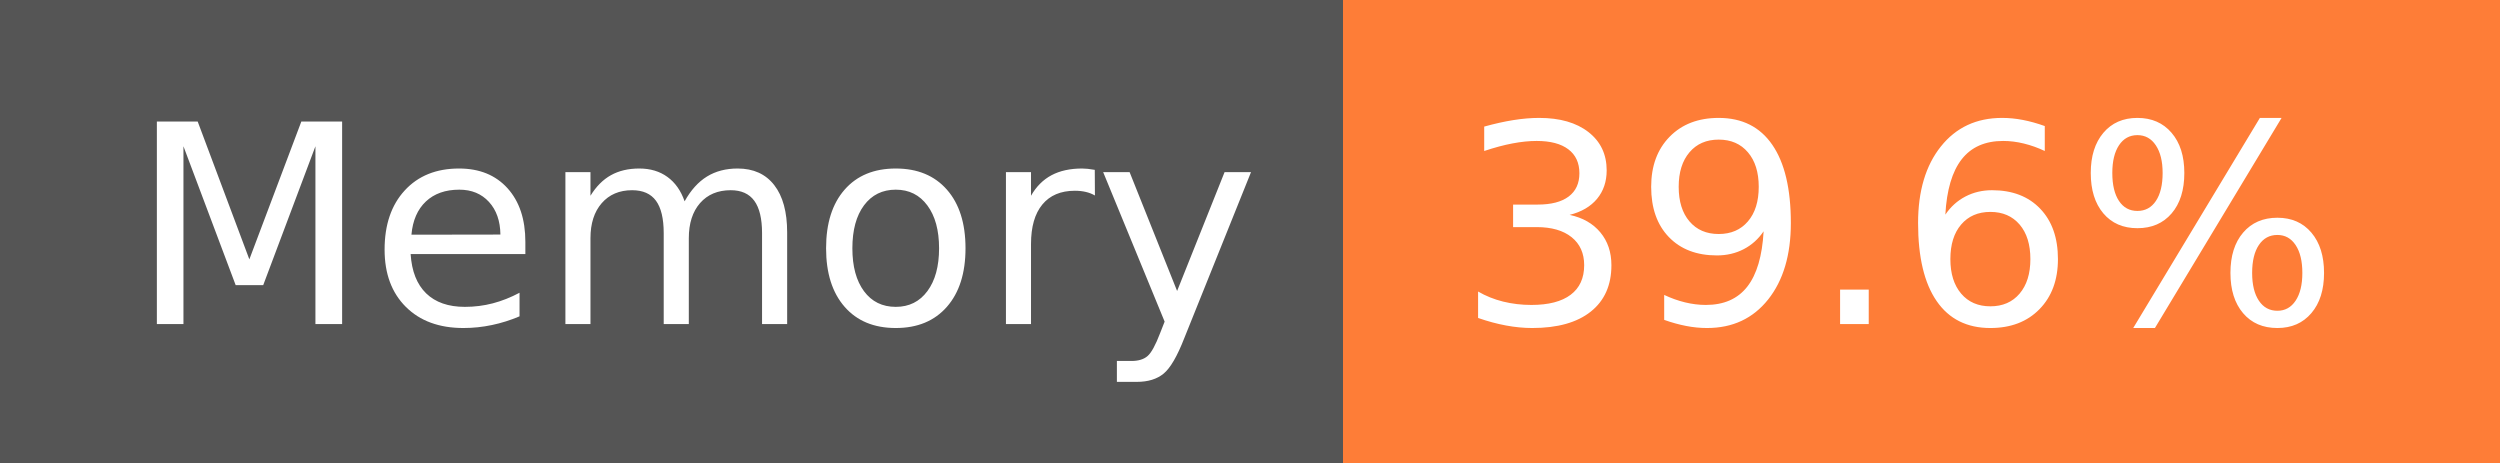
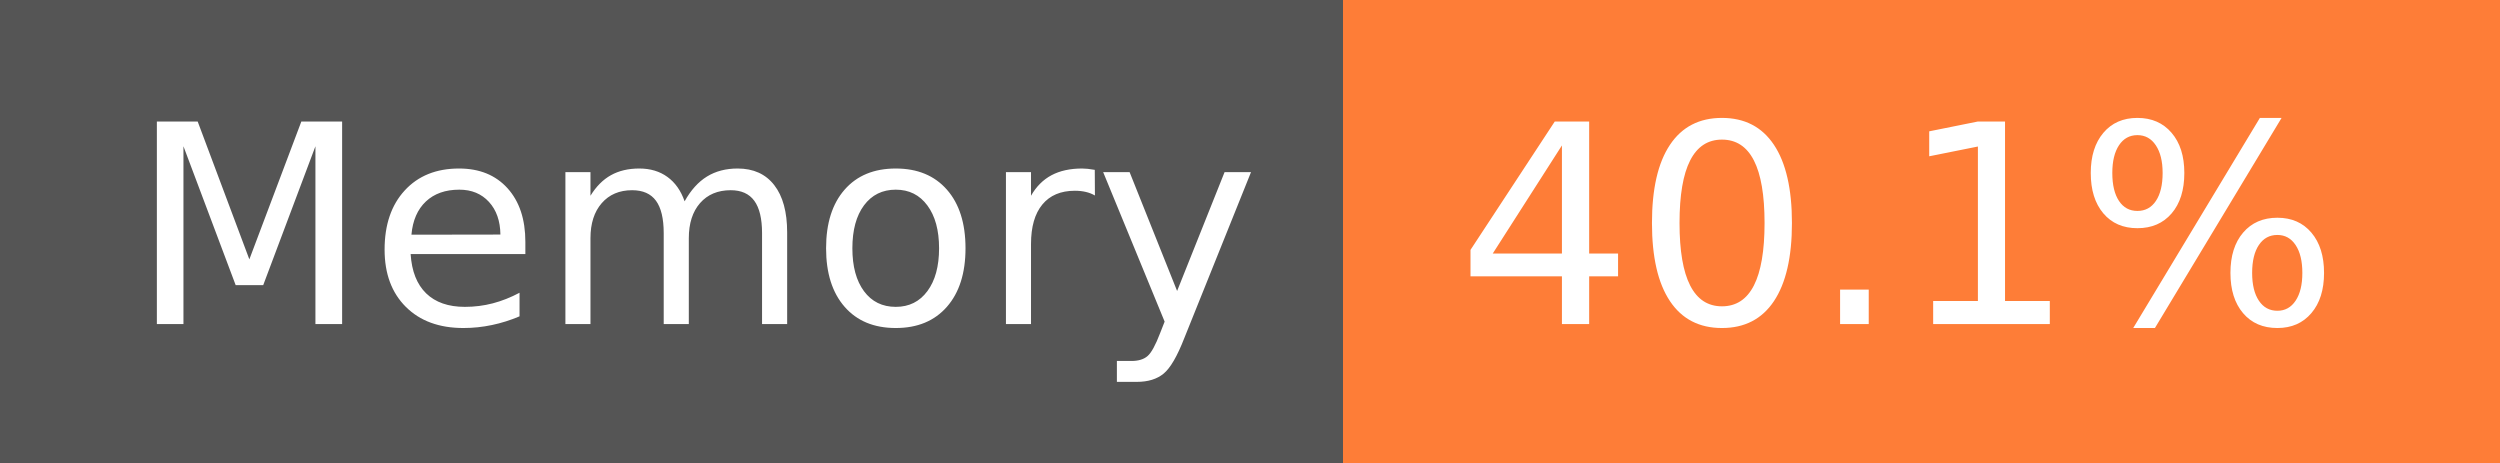
- <svg xmlns="http://www.w3.org/2000/svg" width="108" height="20" role="img" aria-label="Memory: 39.6%">
+ <svg xmlns="http://www.w3.org/2000/svg" width="108" height="20" role="img" aria-label="Memory: 40.1%">
  <g shape-rendering="crispEdges">
    <rect width="58" height="20" fill="#555" />
    <rect x="58" width="50" height="20" fill="#fe7d37" />
  </g>
  <g fill="#fff" text-anchor="middle" font-family="Verdana,Geneva,DejaVu Sans,sans-serif" text-rendering="geometricPrecision" font-size="120">
    <text x="300" y="140" transform="scale(.1)" fill="#fff" textLength="466">Memory</text>
-     <text x="820" y="140" transform="scale(.1)" fill="#fff" textLength="390">39.6%</text>
+     <text x="820" y="140" transform="scale(.1)" fill="#fff" textLength="390">40.1%</text>
  </g>
</svg>
